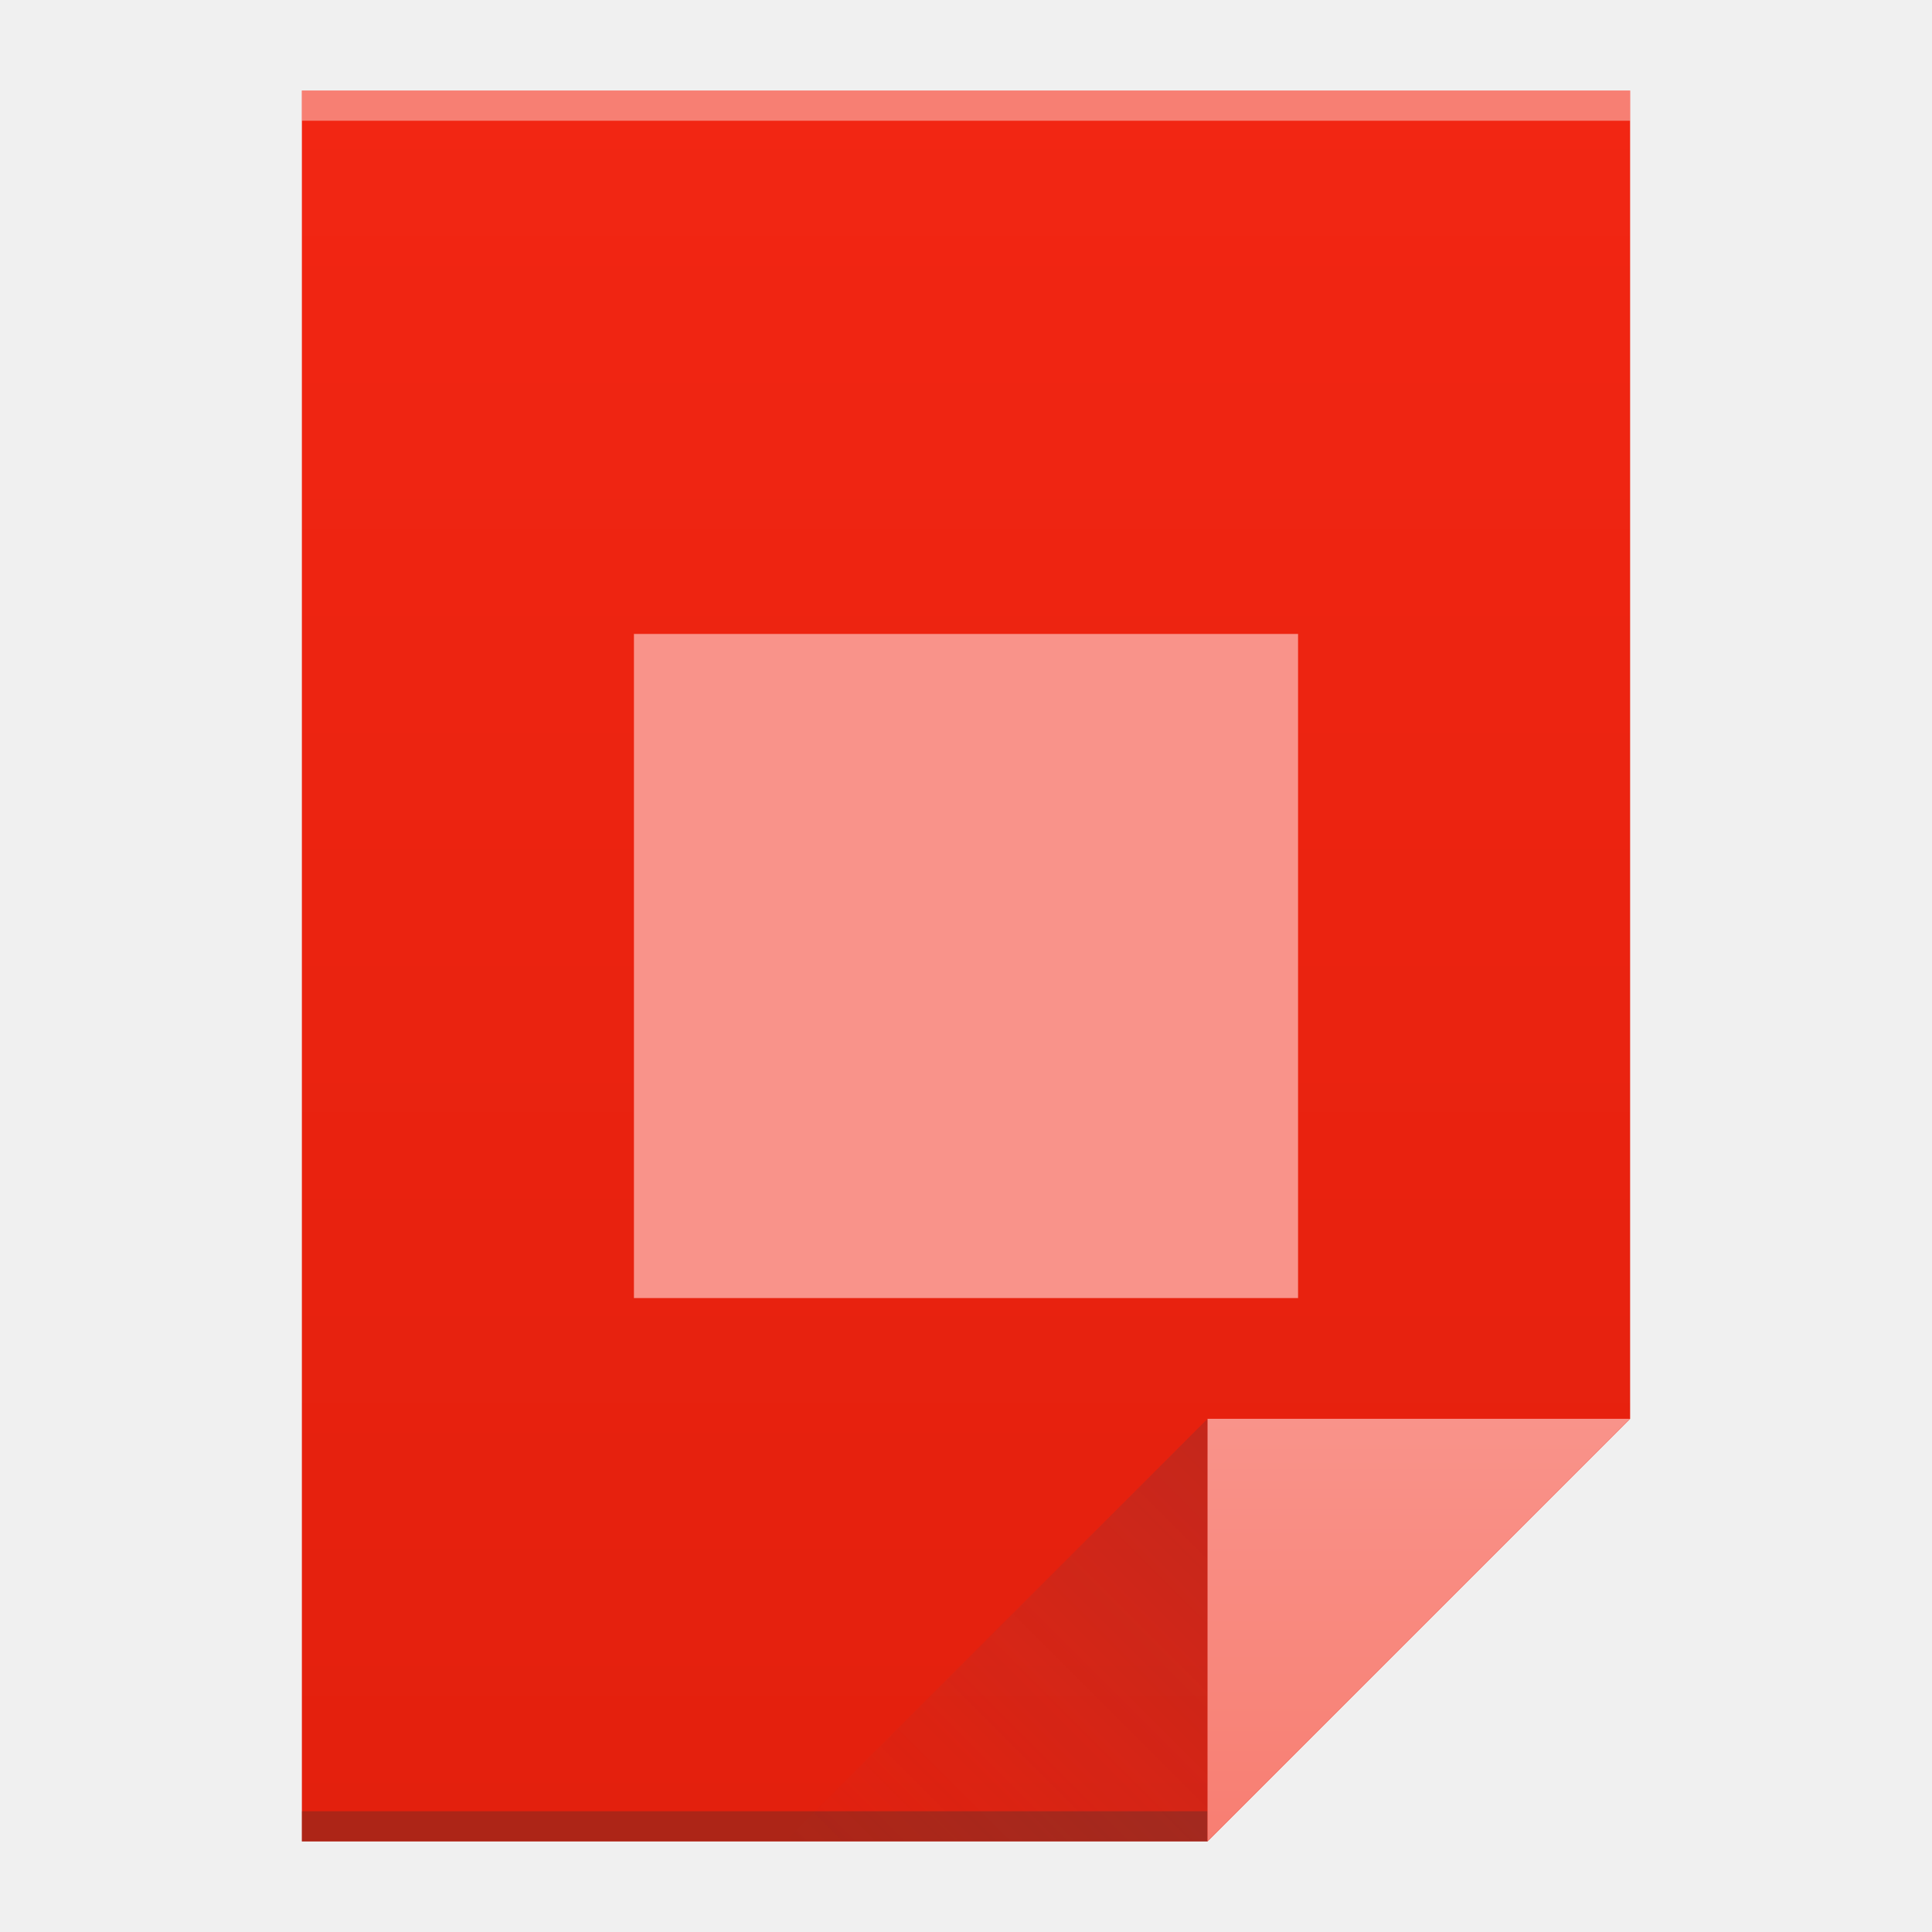
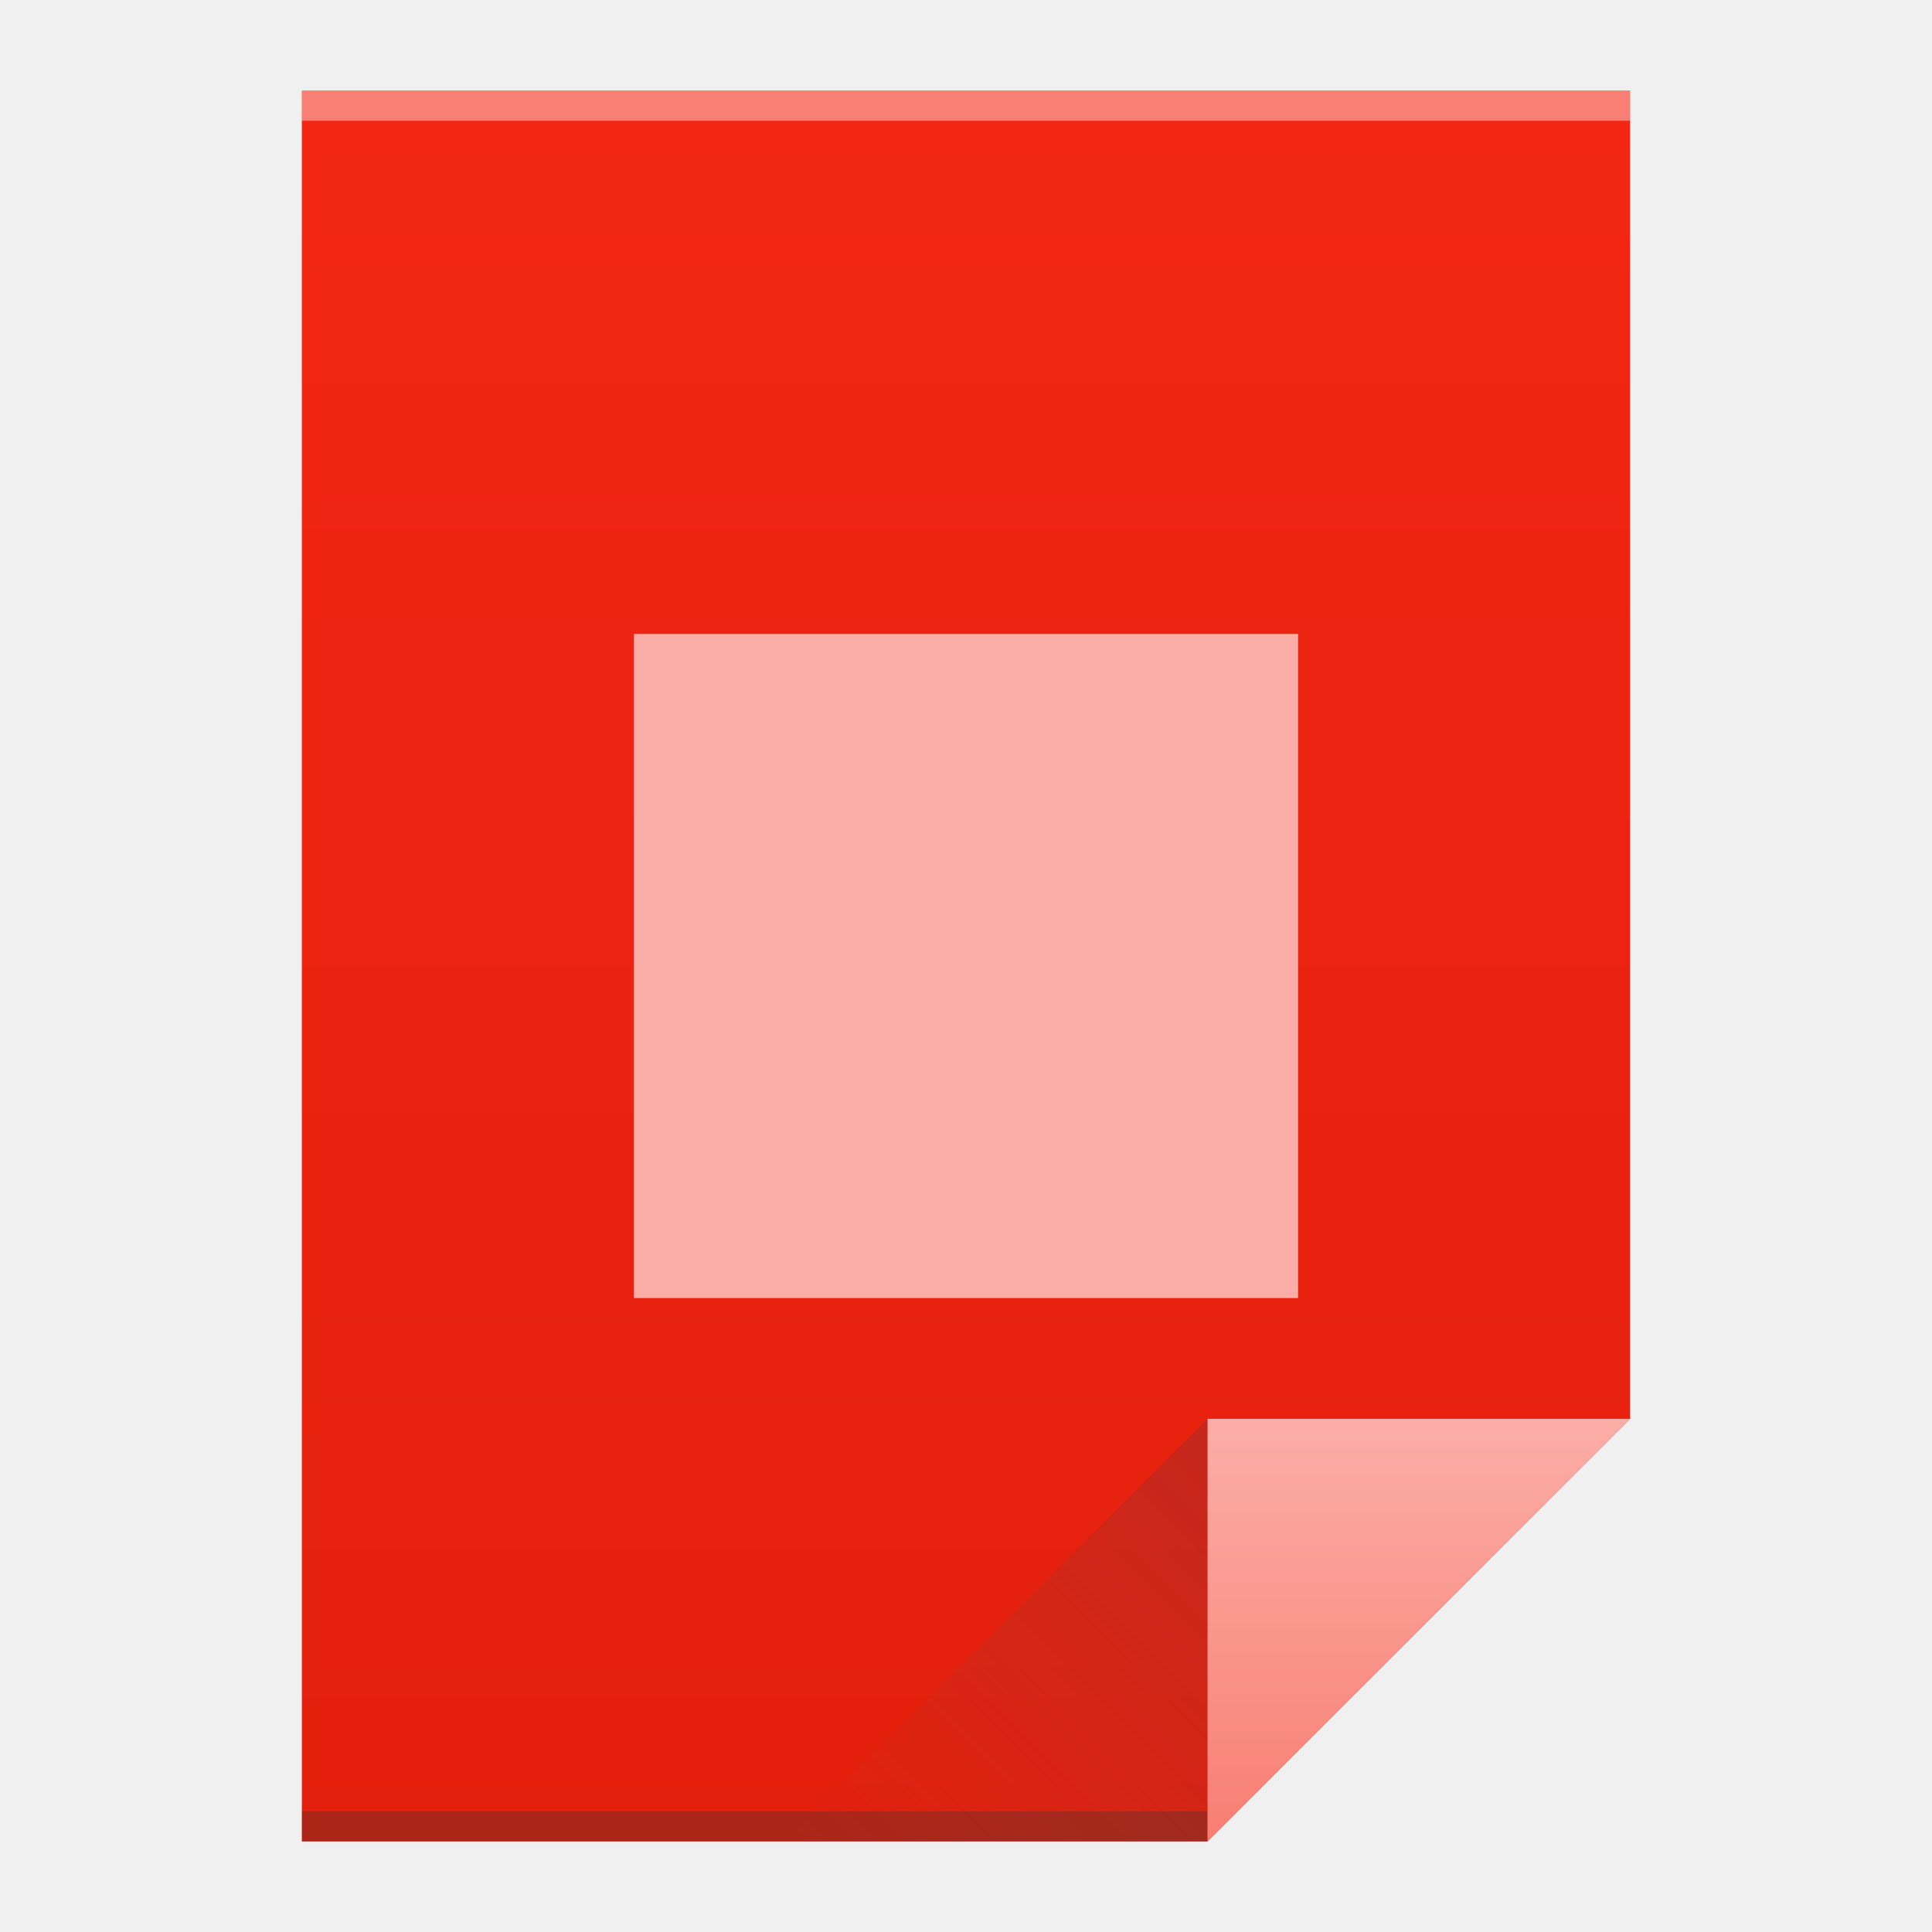
<svg xmlns="http://www.w3.org/2000/svg" xmlns:xlink="http://www.w3.org/1999/xlink" viewBox="0 0 64 64" id="svg2" version="1.1" width="64" height="64">
  <defs id="defs4">
    <linearGradient xlink:href="#linearGradient4300" id="linearGradient4306" x1="32" y1="61" x2="32" y2="3" gradientUnits="userSpaceOnUse" />
    <linearGradient gradientTransform="matrix(1,0,0,-1,-14,78)" xlink:href="#linearGradient4410" id="linearGradient4427" x1="54" y1="31" x2="40" y2="17" gradientUnits="userSpaceOnUse" />
    <linearGradient id="linearGradient4410">
      <stop style="stop-color:#383e51;stop-opacity:1" offset="0" id="stop4412" />
      <stop style="stop-color:#655c6f;stop-opacity:0" offset="1" id="stop4414" />
    </linearGradient>
    <linearGradient xlink:href="#linearGradient4351" id="linearGradient4357" x1="47" y1="61" x2="47" y2="47" gradientUnits="userSpaceOnUse" />
    <linearGradient id="linearGradient4351">
      <stop id="stop4353" offset="0" style="stop-color:#f87e72;stop-opacity:1" />
-       <stop id="stop4355" offset="1" style="stop-color:#f9938a;stop-opacity:1" />
+       <stop id="stop4355" offset="1" style="stop-color:#fbaea7;stop-opacity:1" />
    </linearGradient>
    <linearGradient id="linearGradient4300">
      <stop id="stop4302" offset="0" style="stop-color:#e3200d;stop-opacity:1" />
      <stop id="stop4304" offset="1" style="stop-color:#f22613;stop-opacity:1" />
    </linearGradient>
  </defs>
  <path style="fill:url(#linearGradient4306);fill-opacity:1.0;stroke:none" d="M 10 3 L 10 61 L 40 61 L 54 47 L 54 17 L 54 3 L 40 3 L 10 3 z " id="rect3500" />
  <rect style="opacity:1;fill:#2e3132;fill-opacity:0.294;stroke:none" id="rect4169" width="30" height="1" x="10" y="60" />
  <rect style="opacity:1;fill:#ffffff;fill-opacity:0.41;stroke:none" id="rect4236" width="44" height="1" x="10" y="3" />
  <path style="fill:url(#linearGradient4357);fill-opacity:1.0;fill-rule:evenodd;stroke:none;stroke-width:1px;stroke-linecap:butt;stroke-linejoin:miter;stroke-opacity:1" d="M 54,47 40,61 40,47 Z" id="path4314" />
  <path id="path4320" d="M 26,61 40,47 40,61 Z" style="opacity:0.2;fill:url(#linearGradient4427);fill-opacity:1;fill-rule:evenodd;stroke:none;stroke-width:1px;stroke-linecap:butt;stroke-linejoin:miter;stroke-opacity:1" />
-   <rect style="opacity:1;fill:#f9938a;fill-opacity:1;stroke:none;stroke-opacity:1" id="rect4165" width="22" height="22" x="21" y="21" />
+   <rect style="opacity:1;fill:#fbaea7;fill-opacity:1;stroke:none;stroke-opacity:1" id="rect4165" width="22" height="22" x="21" y="21" />
  <rect y="21" x="64" height="22" width="22" id="rect4166" style="opacity:1;fill:#e3200d;fill-opacity:1;stroke:none;stroke-opacity:1" />
</svg>
